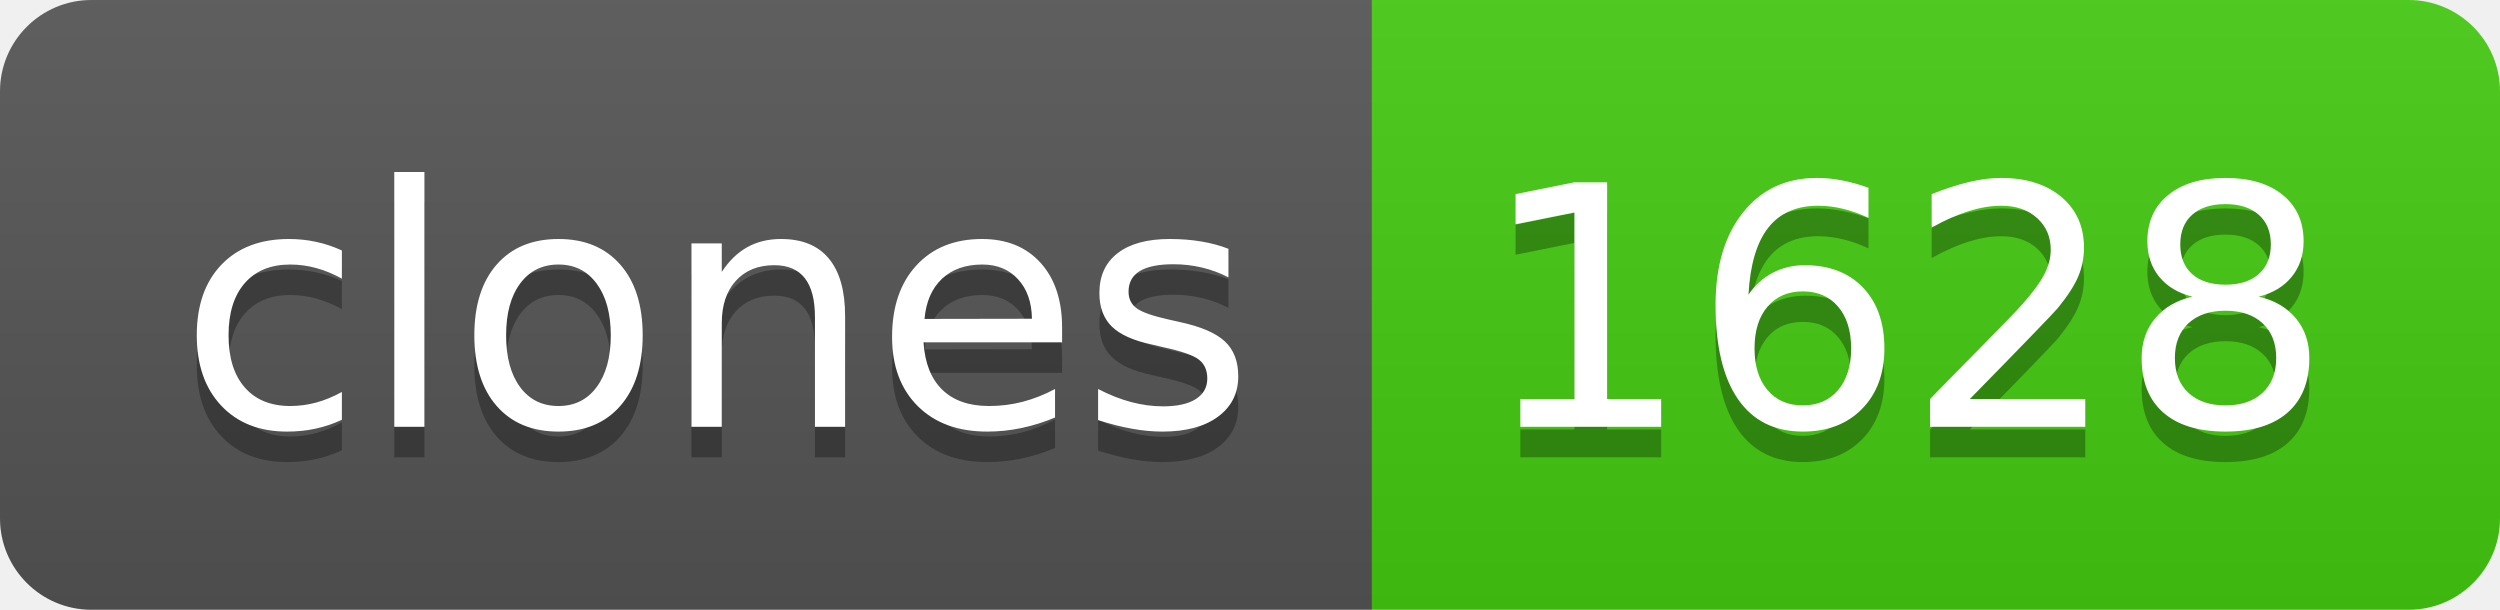
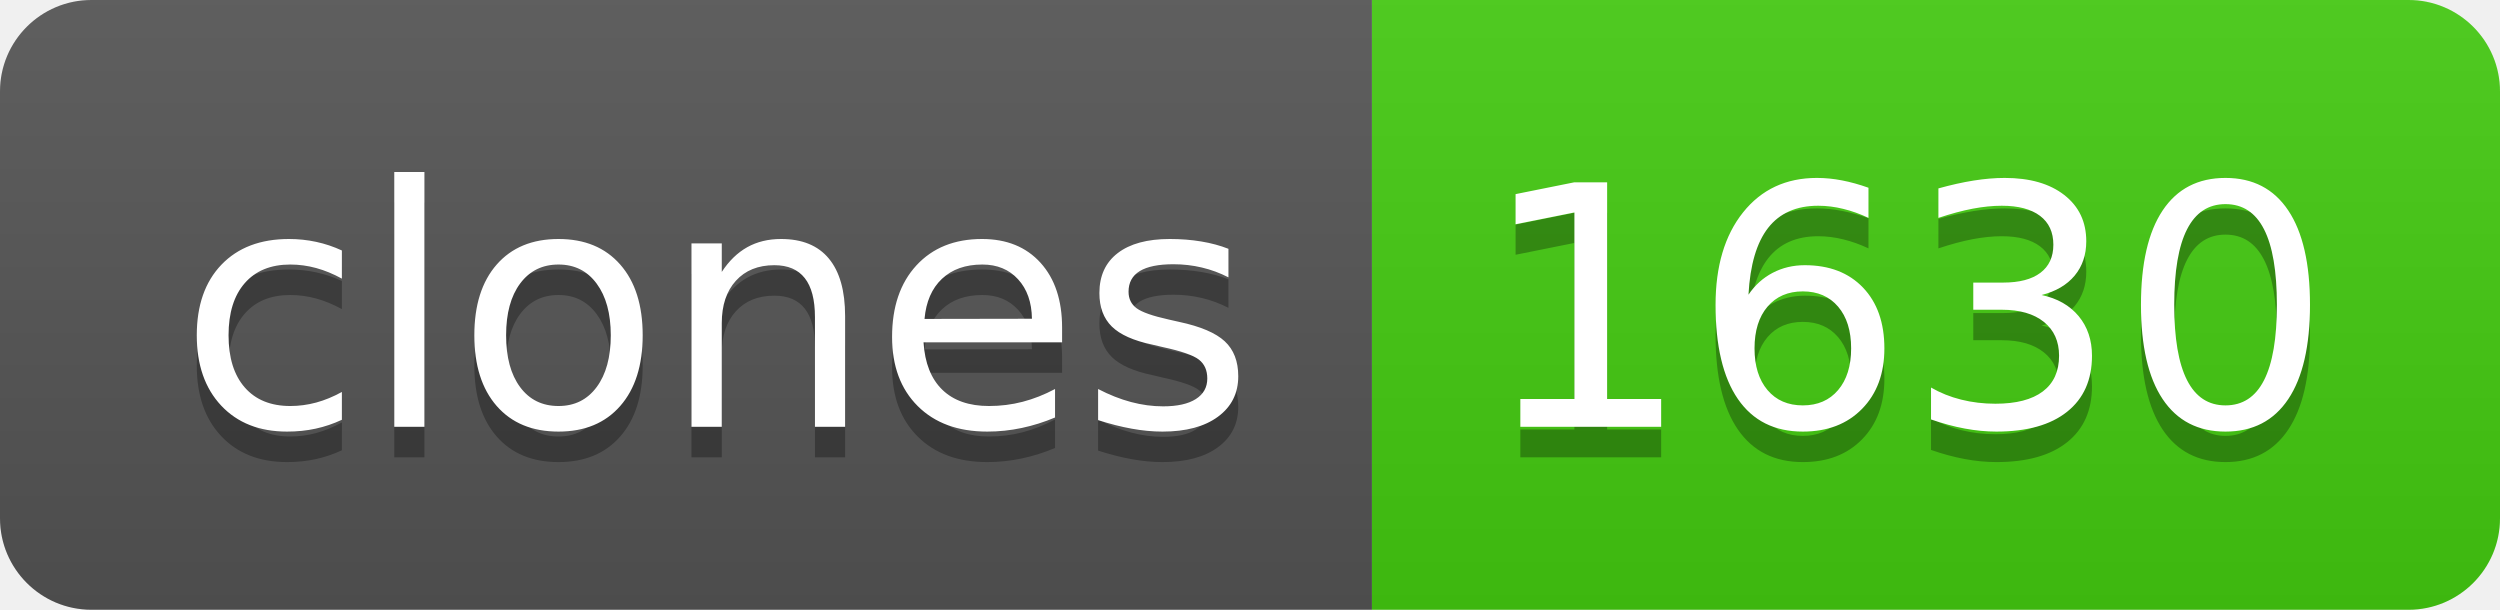
- <svg xmlns="http://www.w3.org/2000/svg" width="82" height="20" role="img" aria-label="clones: 1628">
+ <svg xmlns="http://www.w3.org/2000/svg" width="82" height="20" role="img" aria-label="clones: 1630">
  <linearGradient id="s" x2="0" y2="100%">
    <stop offset="0" stop-color="#bbb" stop-opacity=".1" />
    <stop offset="1" stop-opacity=".1" />
  </linearGradient>
  <clipPath id="r">
    <rect width="82" height="20" rx="3" fill="#fff" />
  </clipPath>
  <g clip-path="url(#r)">
    <rect width="45" height="20" fill="#555" />
    <rect x="45" width="37" height="20" fill="#4c1" />
    <rect width="82" height="20" fill="url(#s)" />
  </g>
  <g fill="#fff" text-anchor="middle" font-family="Verdana,Geneva,DejaVu Sans,sans-serif" text-rendering="geometricPrecision" font-size="110">
    <text aria-hidden="true" x="235" y="150" fill="#010101" fill-opacity=".3" transform="scale(.1)" textLength="350">clones</text>
    <text x="235" y="140" transform="scale(.1)" fill="#fff" textLength="350">clones</text>
-     <text aria-hidden="true" x="625" y="150" fill="#010101" fill-opacity=".3" transform="scale(.1)" textLength="270">1628</text>
-     <text x="625" y="140" transform="scale(.1)" fill="#fff" textLength="270">1628</text>
+     <text aria-hidden="true" x="625" y="150" fill="#010101" fill-opacity=".3" transform="scale(.1)" textLength="270">1630</text>
+     <text x="625" y="140" transform="scale(.1)" fill="#fff" textLength="270">1630</text>
  </g>
</svg>
